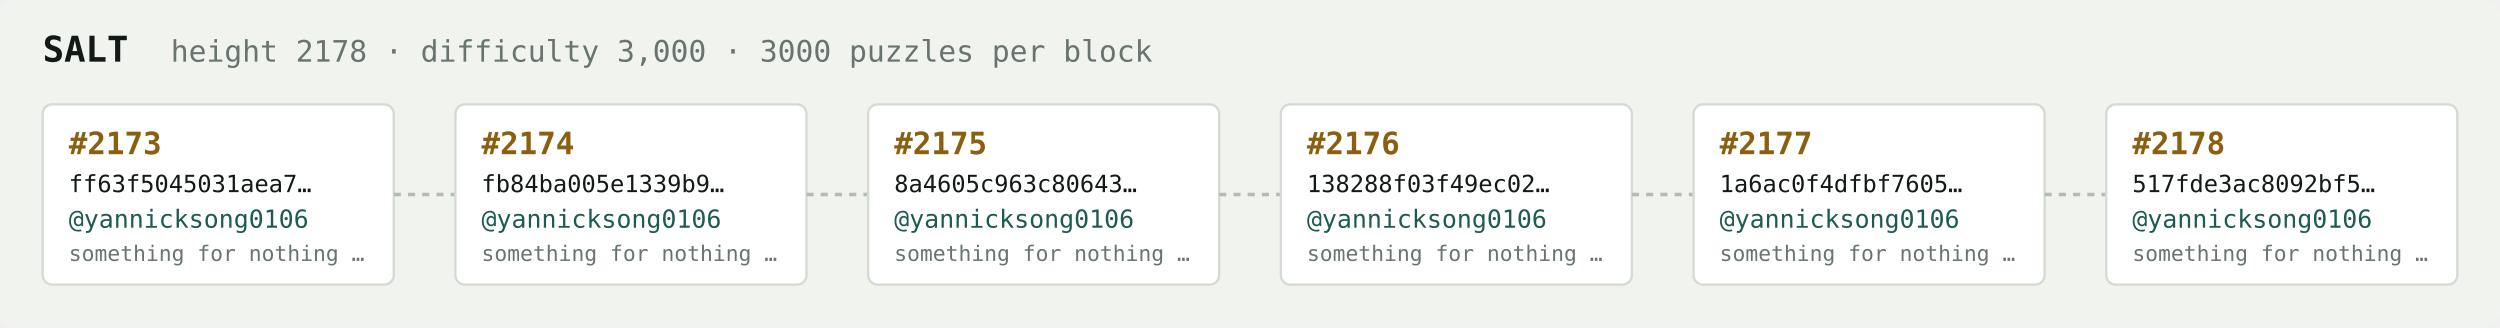
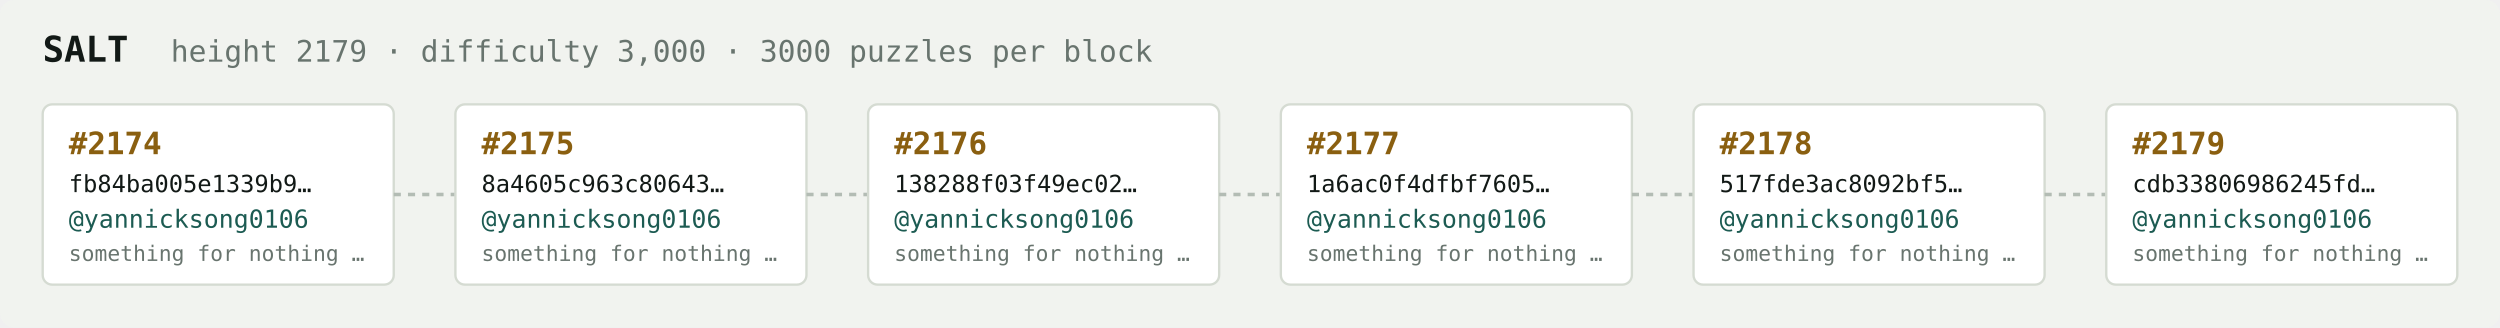
<svg xmlns="http://www.w3.org/2000/svg" width="1054" height="138" viewBox="0 0 1054 138" font-family="ui-monospace,SFMono-Regular,Menlo,monospace">
  <rect fill="#f1f3ef" width="1054" height="138" rx="6" />
  <text x="18" y="26" fill="#121916" font-size="15" font-weight="700">SALT</text>
-   <text x="72" y="26" fill="#68746e" font-size="12.5">height 2178 · difficulty 3,000 · 3000 puzzles per block</text>
+   <text x="72" y="26" fill="#68746e" font-size="12.5">height 2179 · difficulty 3,000 · 3000 puzzles per block</text>
  <rect x="18" y="44" width="148" height="76" rx="4" fill="#ffffff" stroke="#d5dbd2" stroke-width="1" />
-   <text x="29" y="65" fill="#8a5f10" font-size="13" font-weight="700">#2173</text>
-   <text x="29" y="81" fill="#121916" font-size="10">ff63f5045031aea7…</text>
+   <text x="29" y="65" fill="#8a5f10" font-size="13" font-weight="700">#2174</text>
+   <text x="29" y="81" fill="#121916" font-size="10">fb84ba005e1339b9…</text>
  <text x="29" y="96" fill="#1c5b52" font-size="10.5">@yannicksong0106</text>
  <text x="29" y="110" fill="#68746e" font-size="9">something for nothing …</text>
  <line x1="166" y1="82.0" x2="192" y2="82.0" stroke="#b3bcb4" stroke-width="1.5" stroke-dasharray="3 3" />
  <rect x="192" y="44" width="148" height="76" rx="4" fill="#ffffff" stroke="#d5dbd2" stroke-width="1" />
-   <text x="203" y="65" fill="#8a5f10" font-size="13" font-weight="700">#2174</text>
-   <text x="203" y="81" fill="#121916" font-size="10">fb84ba005e1339b9…</text>
+   <text x="203" y="65" fill="#8a5f10" font-size="13" font-weight="700">#2175</text>
+   <text x="203" y="81" fill="#121916" font-size="10">8a4605c963c80643…</text>
  <text x="203" y="96" fill="#1c5b52" font-size="10.5">@yannicksong0106</text>
  <text x="203" y="110" fill="#68746e" font-size="9">something for nothing …</text>
  <line x1="340" y1="82.0" x2="366" y2="82.0" stroke="#b3bcb4" stroke-width="1.5" stroke-dasharray="3 3" />
  <rect x="366" y="44" width="148" height="76" rx="4" fill="#ffffff" stroke="#d5dbd2" stroke-width="1" />
-   <text x="377" y="65" fill="#8a5f10" font-size="13" font-weight="700">#2175</text>
-   <text x="377" y="81" fill="#121916" font-size="10">8a4605c963c80643…</text>
+   <text x="377" y="65" fill="#8a5f10" font-size="13" font-weight="700">#2176</text>
+   <text x="377" y="81" fill="#121916" font-size="10">138288f03f49ec02…</text>
  <text x="377" y="96" fill="#1c5b52" font-size="10.5">@yannicksong0106</text>
  <text x="377" y="110" fill="#68746e" font-size="9">something for nothing …</text>
  <line x1="514" y1="82.0" x2="540" y2="82.0" stroke="#b3bcb4" stroke-width="1.5" stroke-dasharray="3 3" />
  <rect x="540" y="44" width="148" height="76" rx="4" fill="#ffffff" stroke="#d5dbd2" stroke-width="1" />
-   <text x="551" y="65" fill="#8a5f10" font-size="13" font-weight="700">#2176</text>
-   <text x="551" y="81" fill="#121916" font-size="10">138288f03f49ec02…</text>
+   <text x="551" y="65" fill="#8a5f10" font-size="13" font-weight="700">#2177</text>
+   <text x="551" y="81" fill="#121916" font-size="10">1a6ac0f4dfbf7605…</text>
  <text x="551" y="96" fill="#1c5b52" font-size="10.5">@yannicksong0106</text>
  <text x="551" y="110" fill="#68746e" font-size="9">something for nothing …</text>
  <line x1="688" y1="82.0" x2="714" y2="82.0" stroke="#b3bcb4" stroke-width="1.5" stroke-dasharray="3 3" />
  <rect x="714" y="44" width="148" height="76" rx="4" fill="#ffffff" stroke="#d5dbd2" stroke-width="1" />
-   <text x="725" y="65" fill="#8a5f10" font-size="13" font-weight="700">#2177</text>
-   <text x="725" y="81" fill="#121916" font-size="10">1a6ac0f4dfbf7605…</text>
+   <text x="725" y="65" fill="#8a5f10" font-size="13" font-weight="700">#2178</text>
+   <text x="725" y="81" fill="#121916" font-size="10">517fde3ac8092bf5…</text>
  <text x="725" y="96" fill="#1c5b52" font-size="10.5">@yannicksong0106</text>
  <text x="725" y="110" fill="#68746e" font-size="9">something for nothing …</text>
  <line x1="862" y1="82.0" x2="888" y2="82.0" stroke="#b3bcb4" stroke-width="1.5" stroke-dasharray="3 3" />
  <rect x="888" y="44" width="148" height="76" rx="4" fill="#ffffff" stroke="#d5dbd2" stroke-width="1" />
-   <text x="899" y="65" fill="#8a5f10" font-size="13" font-weight="700">#2178</text>
-   <text x="899" y="81" fill="#121916" font-size="10">517fde3ac8092bf5…</text>
+   <text x="899" y="65" fill="#8a5f10" font-size="13" font-weight="700">#2179</text>
+   <text x="899" y="81" fill="#121916" font-size="10">cdb33806986245fd…</text>
  <text x="899" y="96" fill="#1c5b52" font-size="10.5">@yannicksong0106</text>
  <text x="899" y="110" fill="#68746e" font-size="9">something for nothing …</text>
</svg>
